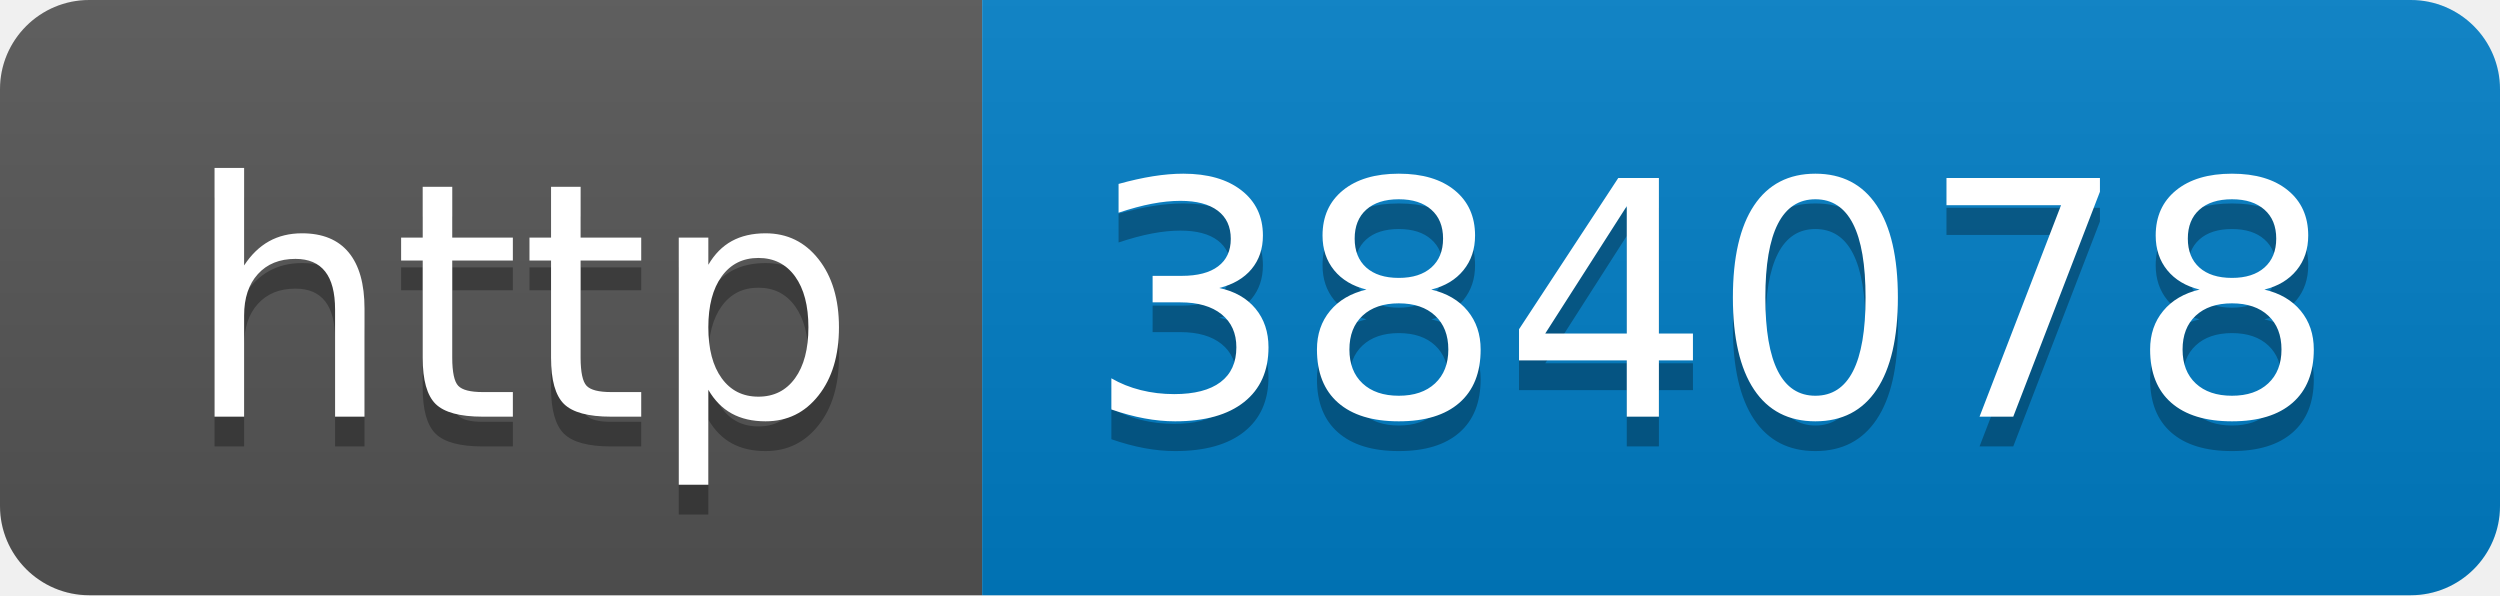
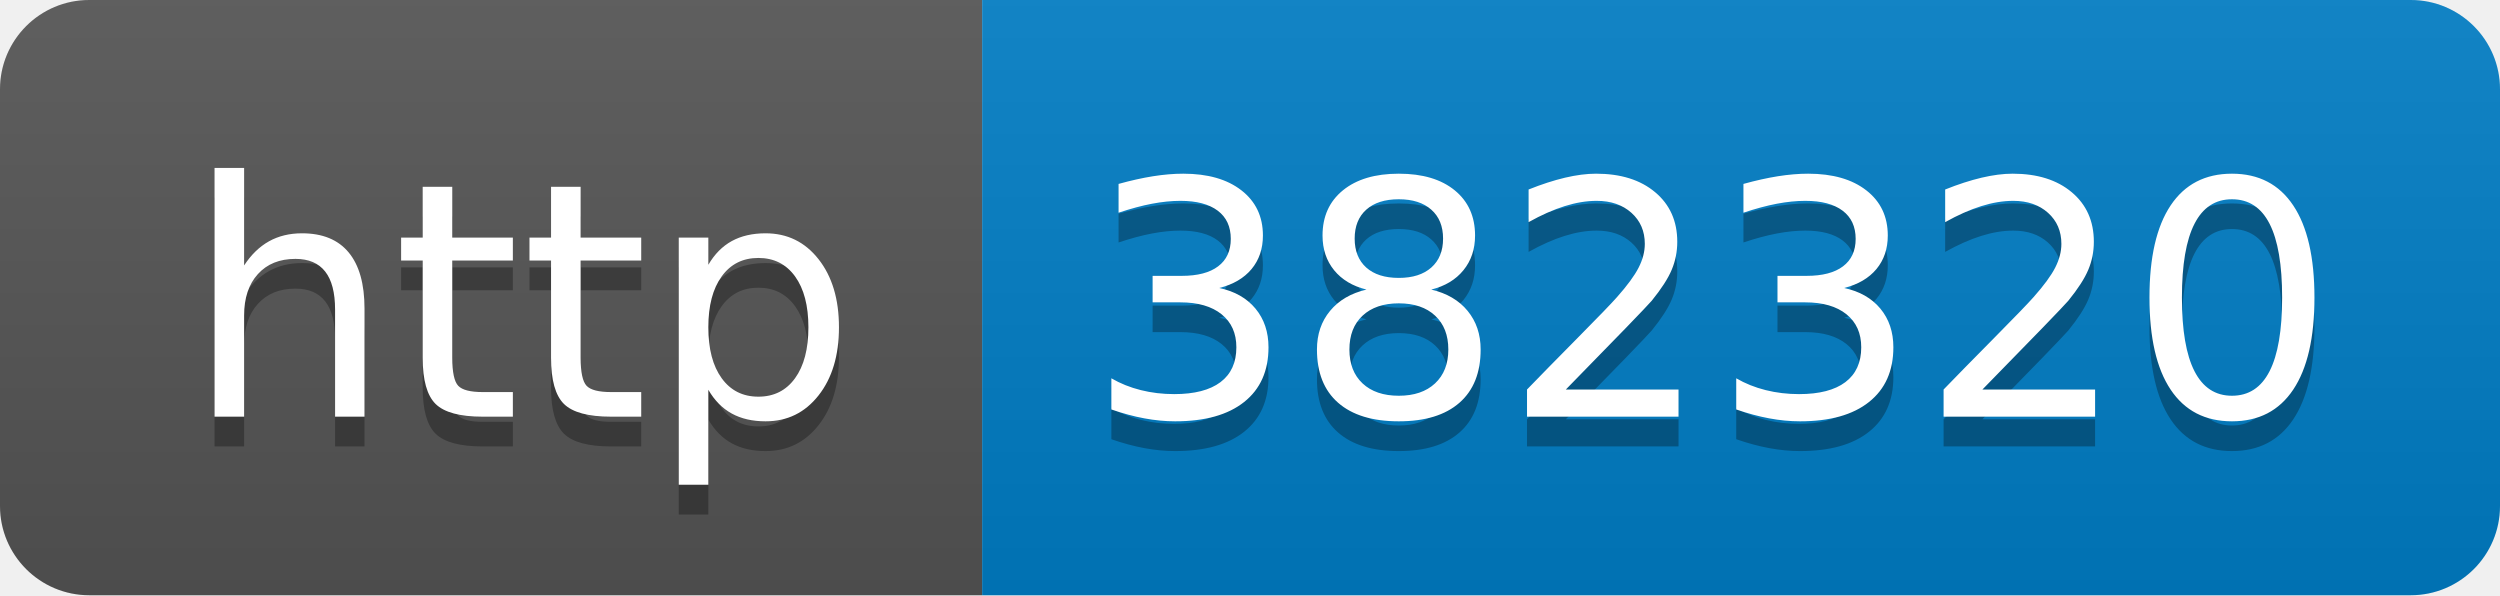
- <svg xmlns="http://www.w3.org/2000/svg" width="84" height="20" role="img" aria-label="http: 384078">
+ <svg xmlns="http://www.w3.org/2000/svg" width="84" height="20" role="img" aria-label="http: 382320">
  <linearGradient id="s" x2="0" y2="100%">
    <stop offset="0" stop-color="#bbb" stop-opacity=".1" />
    <stop offset="1" stop-opacity=".1" />
  </linearGradient>
  <clipPath id="r">
    <rect width="84" height="20" rx="3" fill="#fff" />
  </clipPath>
  <g clip-path="url(#r)">
    <rect width="33" height="20" fill="#555" />
    <rect x="33" width="51" height="20" fill="#007ec6" />
    <rect width="84" height="20" fill="url(#s)" />
  </g>
  <g fill="#fff" text-anchor="middle" font-family="Verdana,Geneva,DejaVu Sans,sans-serif" text-rendering="geometricPrecision" font-size="110">
    <text aria-hidden="true" x="175" y="150" fill="#010101" fill-opacity=".3" transform="scale(.1)" textLength="230">http</text>
    <text x="175" y="140" transform="scale(.1)" fill="#fff" textLength="230">http</text>
-     <text aria-hidden="true" x="575" y="150" fill="#010101" fill-opacity=".3" transform="scale(.1)" textLength="410">384078</text>
-     <text x="575" y="140" transform="scale(.1)" fill="#fff" textLength="410">384078</text>
+     <text aria-hidden="true" x="575" y="150" fill="#010101" fill-opacity=".3" transform="scale(.1)" textLength="410">382320</text>
+     <text x="575" y="140" transform="scale(.1)" fill="#fff" textLength="410">382320</text>
  </g>
</svg>
